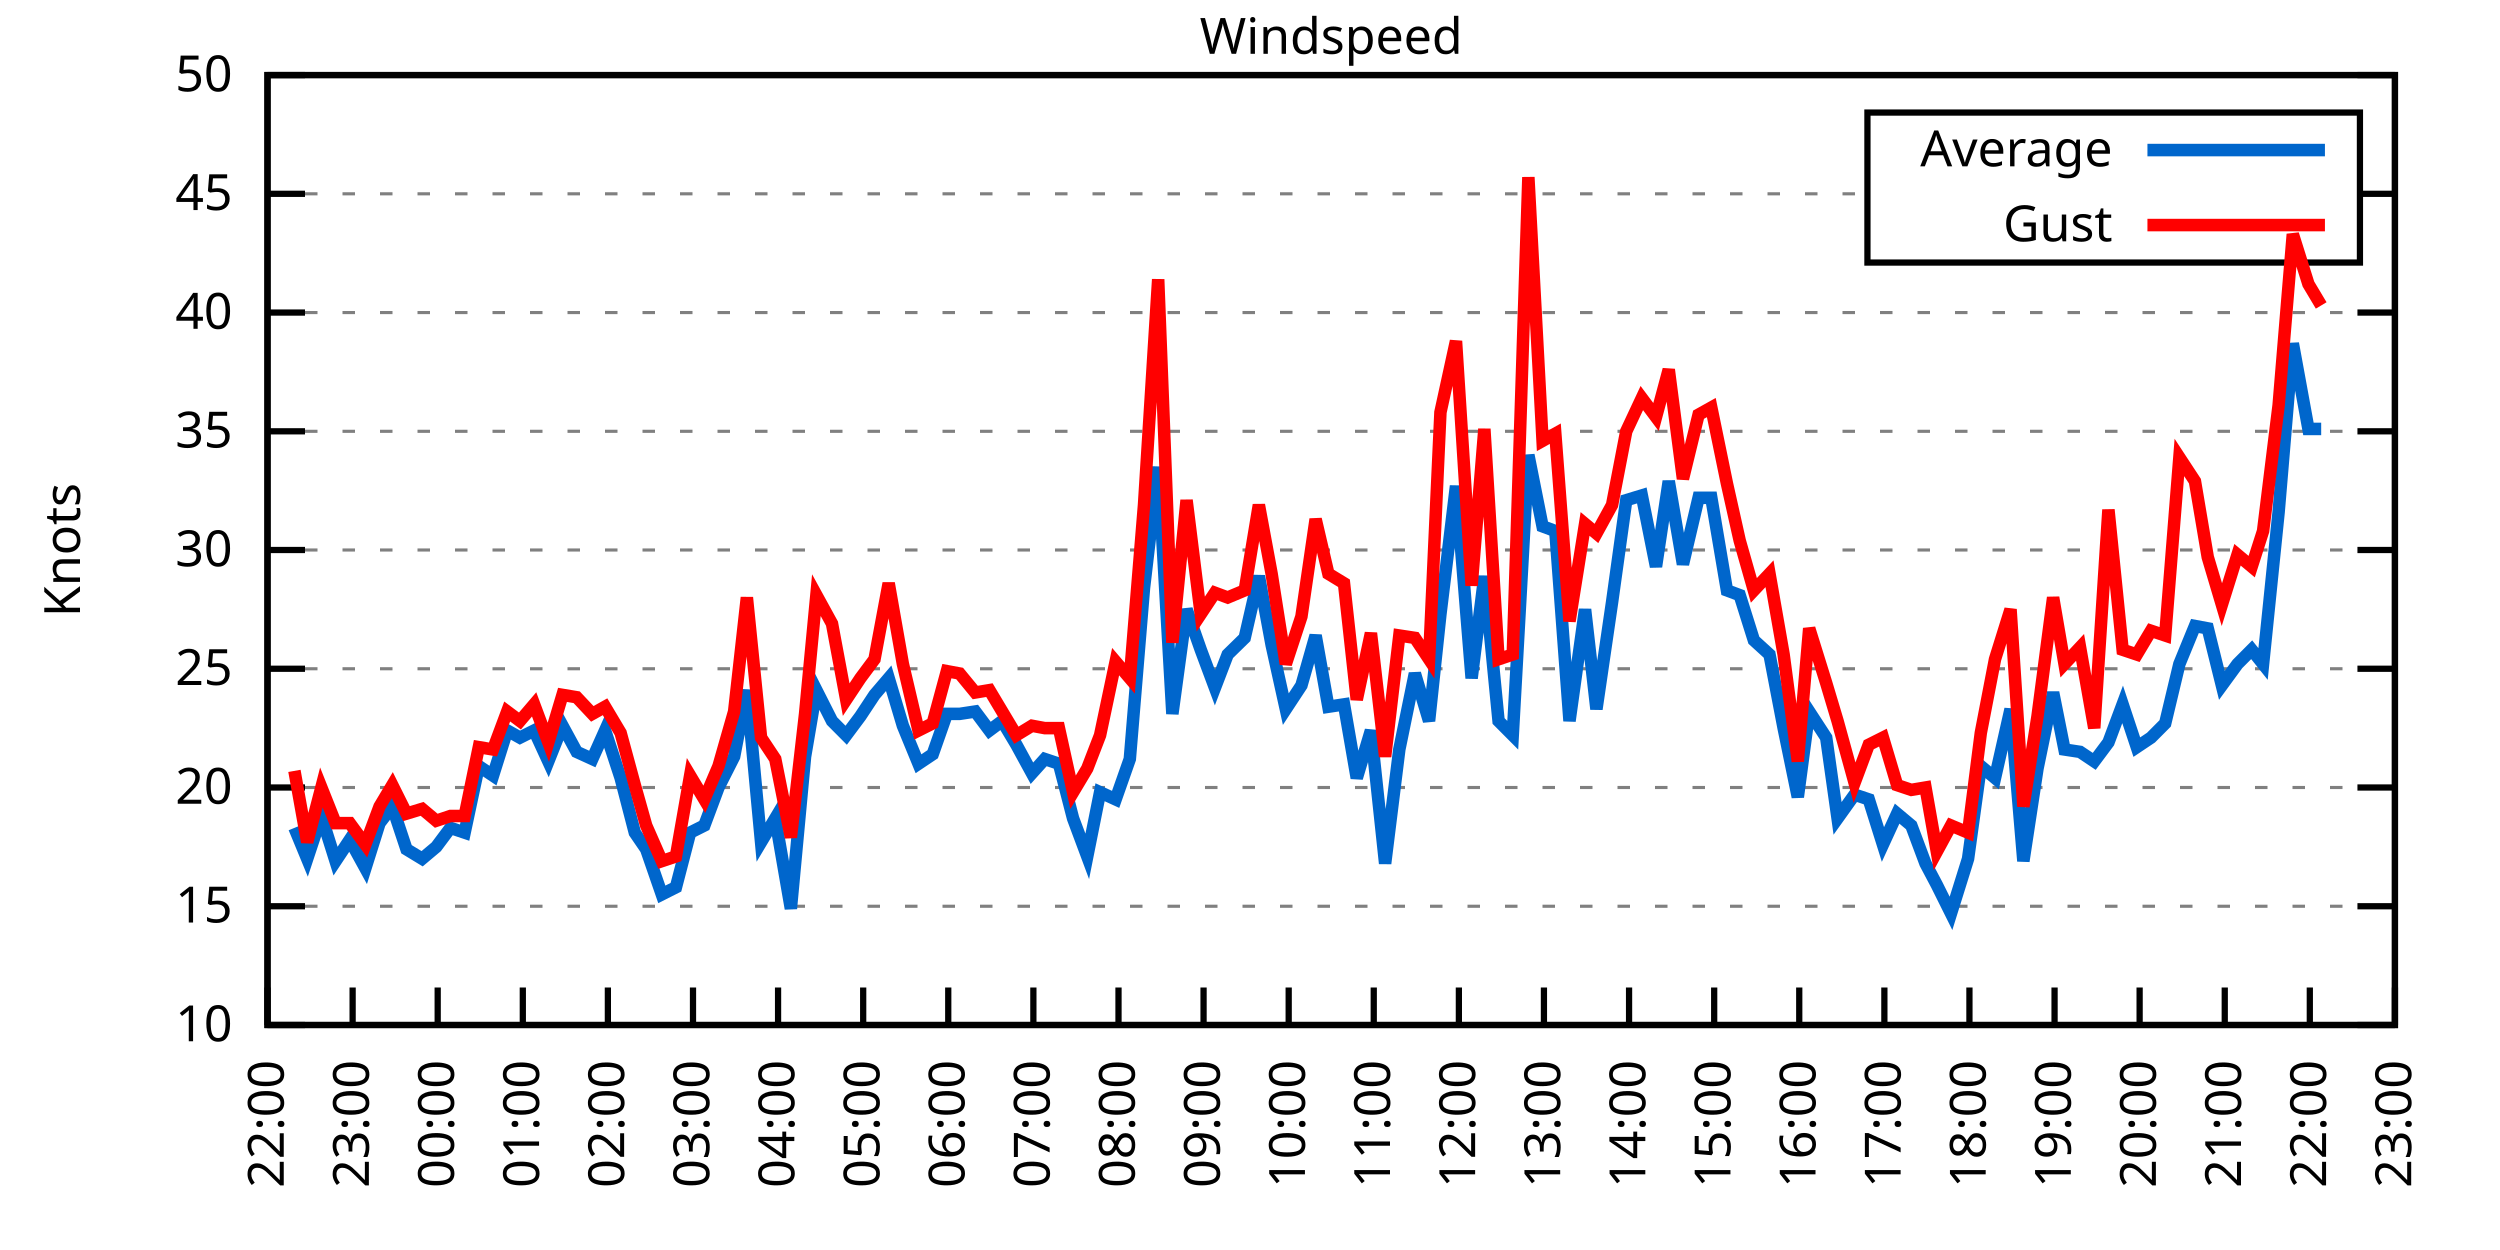
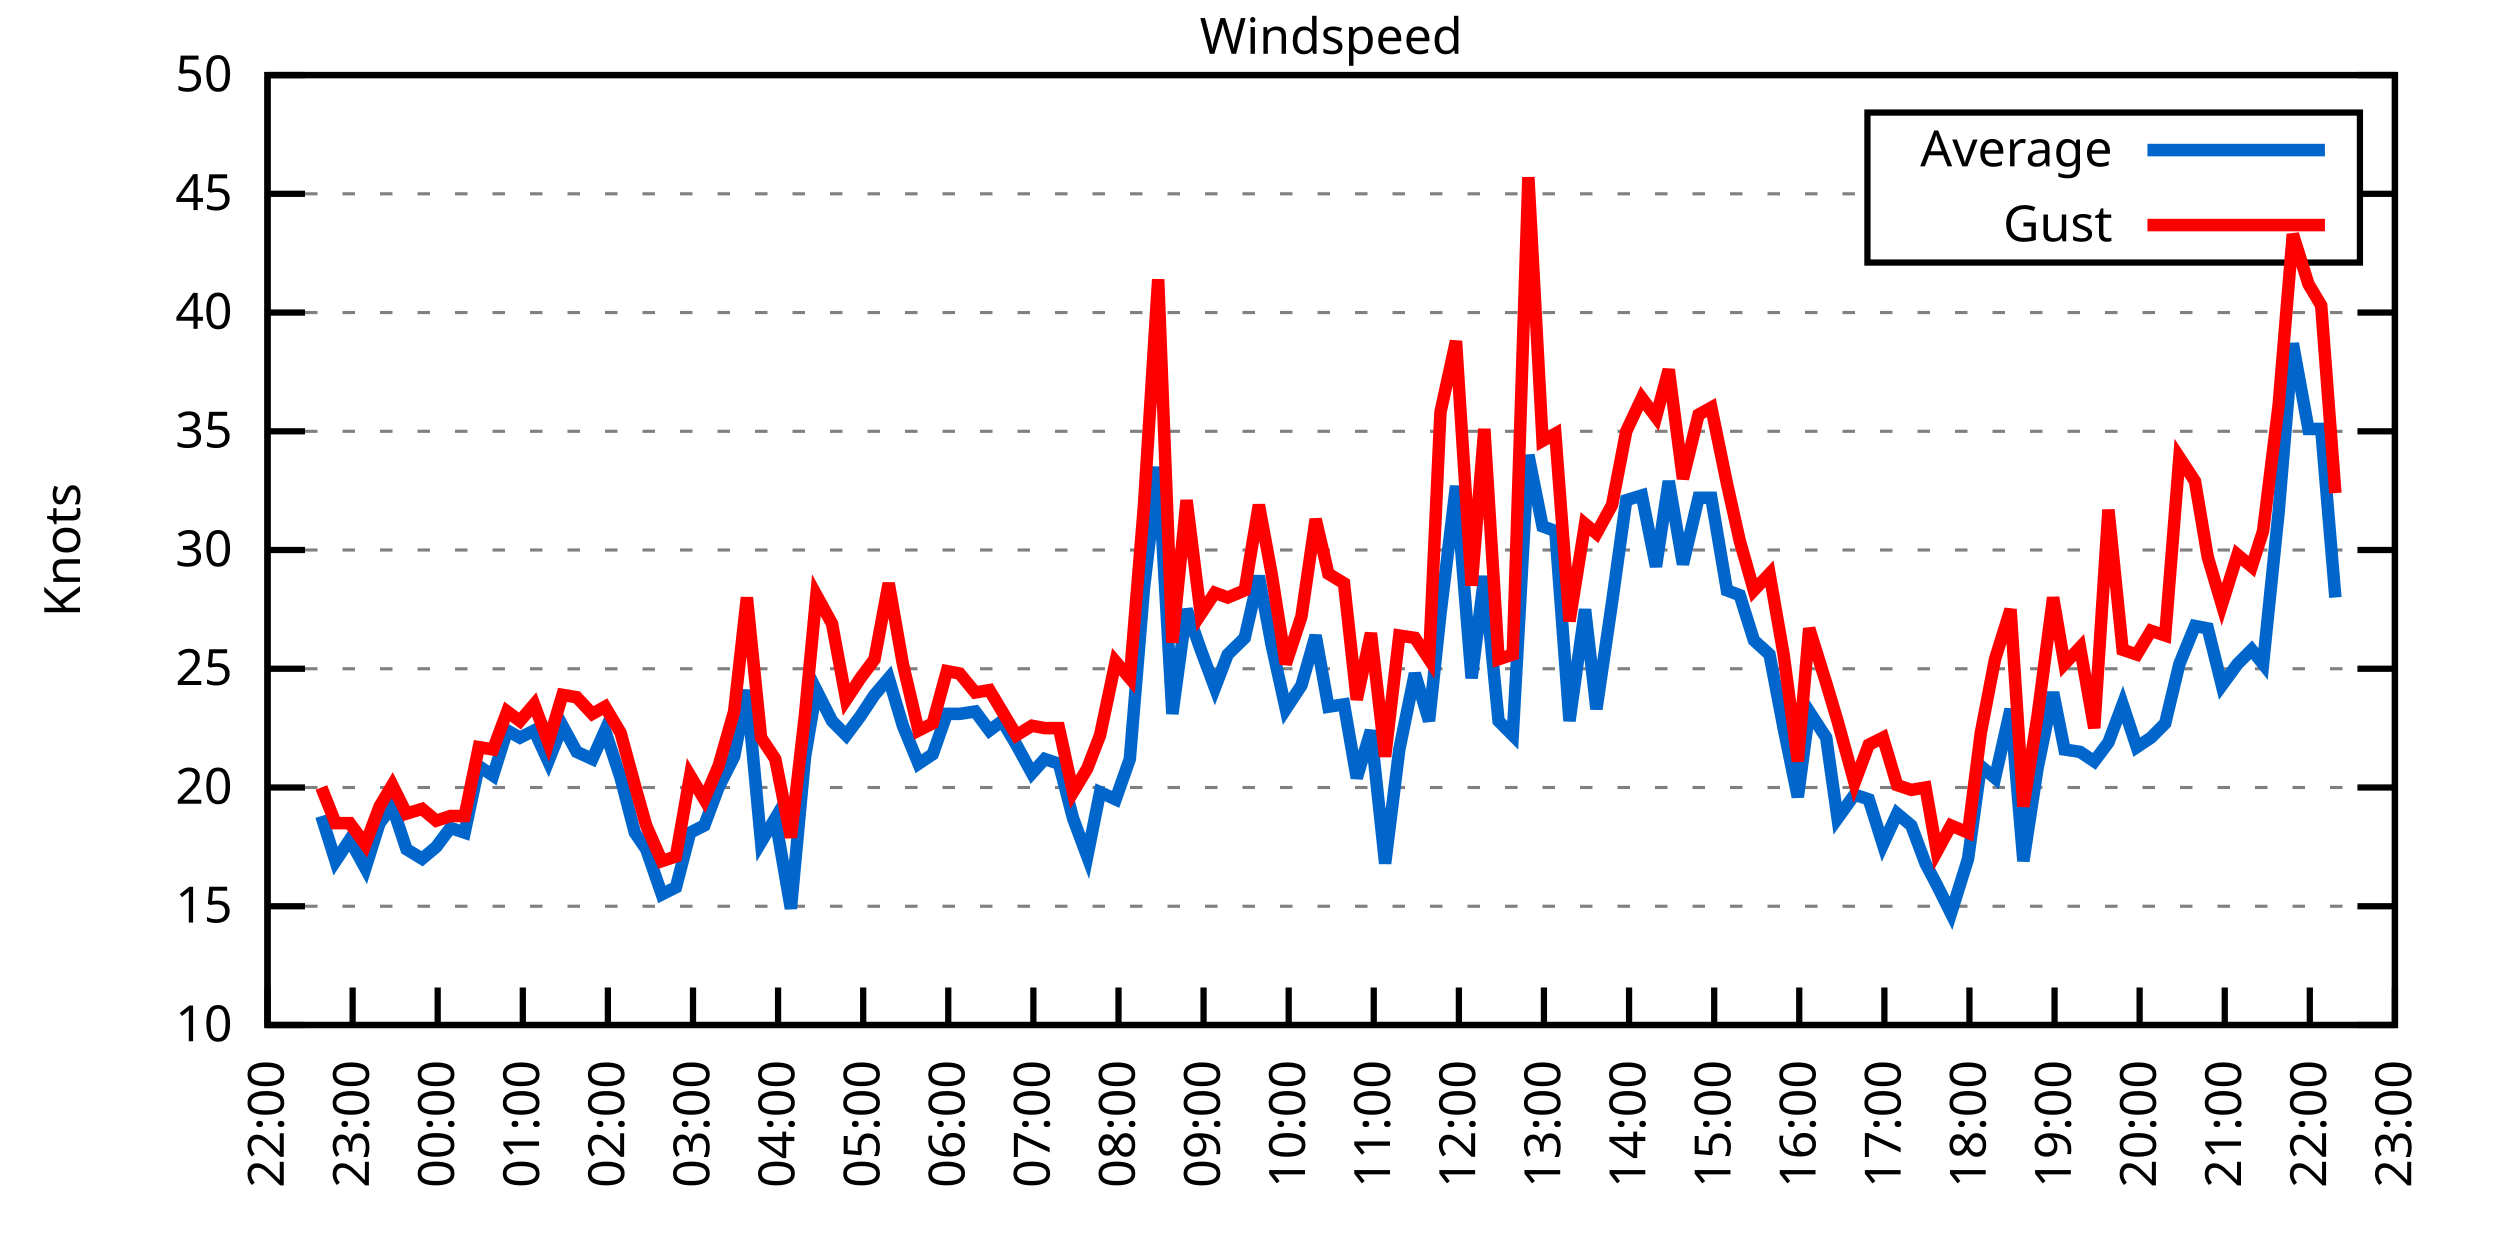
<svg xmlns="http://www.w3.org/2000/svg" xmlns:xlink="http://www.w3.org/1999/xlink" width="400" height="200" viewBox="0 0 400 200">
  <g id="gnuplot_canvas">
    <rect x="0" y="0" width="400" height="200" fill="none" />
    <defs>
      <circle id="gpDot" r="0.5" stroke-width="0.5" stroke="currentColor" />
      <path id="gpPt0" stroke-width="0.333" stroke="currentColor" d="M-1,0 h2 M0,-1 v2" />
      <path id="gpPt1" stroke-width="0.333" stroke="currentColor" d="M-1,-1 L1,1 M1,-1 L-1,1" />
      <path id="gpPt2" stroke-width="0.333" stroke="currentColor" d="M-1,0 L1,0 M0,-1 L0,1 M-1,-1 L1,1 M-1,1 L1,-1" />
      <rect id="gpPt3" stroke-width="0.333" stroke="currentColor" x="-1" y="-1" width="2" height="2" />
      <rect id="gpPt4" stroke-width="0.333" stroke="currentColor" fill="currentColor" x="-1" y="-1" width="2" height="2" />
      <circle id="gpPt5" stroke-width="0.333" stroke="currentColor" cx="0" cy="0" r="1" />
      <use xlink:href="#gpPt5" id="gpPt6" fill="currentColor" stroke="none" />
      <path id="gpPt7" stroke-width="0.333" stroke="currentColor" d="M0,-1.33 L-1.33,0.67 L1.33,0.67 z" />
      <use xlink:href="#gpPt7" id="gpPt8" fill="currentColor" stroke="none" />
      <use xlink:href="#gpPt7" id="gpPt9" stroke="currentColor" transform="rotate(180)" />
      <use xlink:href="#gpPt9" id="gpPt10" fill="currentColor" stroke="none" />
      <use xlink:href="#gpPt3" id="gpPt11" stroke="currentColor" transform="rotate(45)" />
      <use xlink:href="#gpPt11" id="gpPt12" fill="currentColor" stroke="none" />
      <path id="gpPt13" stroke-width="0.333" stroke="currentColor" d="M0,1.330 L1.265,0.411 L0.782,-1.067 L-0.782,-1.076 L-1.265,0.411 z" />
      <use xlink:href="#gpPt13" id="gpPt14" fill="currentColor" stroke="none" />
      <filter id="textbox" filterUnits="objectBoundingBox" x="0" y="0" height="1" width="1">
        <feFlood flood-color="white" flood-opacity="1" result="bgnd" />
        <feComposite in="SourceGraphic" in2="bgnd" operator="atop" />
      </filter>
      <filter id="greybox" filterUnits="objectBoundingBox" x="0" y="0" height="1" width="1">
        <feFlood flood-color="lightgrey" flood-opacity="1" result="grey" />
        <feComposite in="SourceGraphic" in2="grey" operator="atop" />
      </filter>
    </defs>
    <g fill="none" color="white" stroke="currentColor" stroke-width="1.00" stroke-linecap="butt" stroke-linejoin="miter">
</g>
    <g fill="none" color="black" stroke="currentColor" stroke-width="1.00" stroke-linecap="butt" stroke-linejoin="miter">
      <g stroke="none" shape-rendering="crispEdges">
        <polygon fill="rgb(255, 255, 255)" points="42.80,164.00 383.18,164.00 383.18,12.02 42.80,12.02 " />
      </g>
    </g>
    <g fill="none" color="black" stroke="currentColor" stroke-width="1.00" stroke-linecap="butt" stroke-linejoin="miter">
</g>
    <g fill="none" color="black" stroke="black" stroke-width="0.50" stroke-linecap="butt" stroke-linejoin="miter">
</g>
    <g fill="none" color="gray" stroke="currentColor" stroke-width="0.50" stroke-linecap="butt" stroke-linejoin="miter">
      <path stroke="gray" stroke-dasharray="2,4" class="gridline" d="M42.80,164.00 L383.19,164.00  " />
    </g>
    <g fill="none" color="gray" stroke="gray" stroke-width="1.00" stroke-linecap="butt" stroke-linejoin="miter">
</g>
    <g fill="none" color="black" stroke="currentColor" stroke-width="1.00" stroke-linecap="butt" stroke-linejoin="miter">
      <path stroke="black" d="M42.80,164.00 L48.80,164.00 M383.19,164.00 L377.19,164.00  " />
      <g transform="translate(37.20,166.60)" stroke="none" fill="black" font-family="Sans" font-size="8.00" text-anchor="end">
        <text>
          <tspan font-family="Sans"> 10</tspan>
        </text>
      </g>
    </g>
    <g fill="none" color="black" stroke="currentColor" stroke-width="1.00" stroke-linecap="butt" stroke-linejoin="miter">
</g>
    <g fill="none" color="black" stroke="black" stroke-width="0.50" stroke-linecap="butt" stroke-linejoin="miter">
</g>
    <g fill="none" color="gray" stroke="currentColor" stroke-width="0.50" stroke-linecap="butt" stroke-linejoin="miter">
      <path stroke="gray" stroke-dasharray="2,4" class="gridline" d="M42.80,145.00 L383.19,145.00  " />
    </g>
    <g fill="none" color="gray" stroke="gray" stroke-width="1.00" stroke-linecap="butt" stroke-linejoin="miter">
</g>
    <g fill="none" color="black" stroke="currentColor" stroke-width="1.00" stroke-linecap="butt" stroke-linejoin="miter">
      <path stroke="black" d="M42.80,145.00 L48.80,145.00 M383.19,145.00 L377.19,145.00  " />
      <g transform="translate(37.20,147.60)" stroke="none" fill="black" font-family="Sans" font-size="8.00" text-anchor="end">
        <text>
          <tspan font-family="Sans"> 15</tspan>
        </text>
      </g>
    </g>
    <g fill="none" color="black" stroke="currentColor" stroke-width="1.00" stroke-linecap="butt" stroke-linejoin="miter">
</g>
    <g fill="none" color="black" stroke="black" stroke-width="0.50" stroke-linecap="butt" stroke-linejoin="miter">
</g>
    <g fill="none" color="gray" stroke="currentColor" stroke-width="0.50" stroke-linecap="butt" stroke-linejoin="miter">
      <path stroke="gray" stroke-dasharray="2,4" class="gridline" d="M42.80,126.00 L383.19,126.00  " />
    </g>
    <g fill="none" color="gray" stroke="gray" stroke-width="1.00" stroke-linecap="butt" stroke-linejoin="miter">
</g>
    <g fill="none" color="black" stroke="currentColor" stroke-width="1.00" stroke-linecap="butt" stroke-linejoin="miter">
      <path stroke="black" d="M42.80,126.00 L48.80,126.00 M383.19,126.00 L377.19,126.00  " />
      <g transform="translate(37.20,128.60)" stroke="none" fill="black" font-family="Sans" font-size="8.00" text-anchor="end">
        <text>
          <tspan font-family="Sans"> 20</tspan>
        </text>
      </g>
    </g>
    <g fill="none" color="black" stroke="currentColor" stroke-width="1.00" stroke-linecap="butt" stroke-linejoin="miter">
</g>
    <g fill="none" color="black" stroke="black" stroke-width="0.50" stroke-linecap="butt" stroke-linejoin="miter">
</g>
    <g fill="none" color="gray" stroke="currentColor" stroke-width="0.50" stroke-linecap="butt" stroke-linejoin="miter">
      <path stroke="gray" stroke-dasharray="2,4" class="gridline" d="M42.80,107.00 L383.19,107.00  " />
    </g>
    <g fill="none" color="gray" stroke="gray" stroke-width="1.00" stroke-linecap="butt" stroke-linejoin="miter">
</g>
    <g fill="none" color="black" stroke="currentColor" stroke-width="1.00" stroke-linecap="butt" stroke-linejoin="miter">
      <path stroke="black" d="M42.80,107.00 L48.80,107.00 M383.19,107.00 L377.19,107.00  " />
      <g transform="translate(37.20,109.60)" stroke="none" fill="black" font-family="Sans" font-size="8.00" text-anchor="end">
        <text>
          <tspan font-family="Sans"> 25</tspan>
        </text>
      </g>
    </g>
    <g fill="none" color="black" stroke="currentColor" stroke-width="1.00" stroke-linecap="butt" stroke-linejoin="miter">
</g>
    <g fill="none" color="black" stroke="black" stroke-width="0.50" stroke-linecap="butt" stroke-linejoin="miter">
</g>
    <g fill="none" color="gray" stroke="currentColor" stroke-width="0.50" stroke-linecap="butt" stroke-linejoin="miter">
      <path stroke="gray" stroke-dasharray="2,4" class="gridline" d="M42.80,88.00 L383.19,88.00  " />
    </g>
    <g fill="none" color="gray" stroke="gray" stroke-width="1.00" stroke-linecap="butt" stroke-linejoin="miter">
</g>
    <g fill="none" color="black" stroke="currentColor" stroke-width="1.00" stroke-linecap="butt" stroke-linejoin="miter">
      <path stroke="black" d="M42.80,88.00 L48.80,88.00 M383.19,88.00 L377.19,88.00  " />
      <g transform="translate(37.20,90.60)" stroke="none" fill="black" font-family="Sans" font-size="8.00" text-anchor="end">
        <text>
          <tspan font-family="Sans"> 30</tspan>
        </text>
      </g>
    </g>
    <g fill="none" color="black" stroke="currentColor" stroke-width="1.00" stroke-linecap="butt" stroke-linejoin="miter">
</g>
    <g fill="none" color="black" stroke="black" stroke-width="0.50" stroke-linecap="butt" stroke-linejoin="miter">
</g>
    <g fill="none" color="gray" stroke="currentColor" stroke-width="0.50" stroke-linecap="butt" stroke-linejoin="miter">
      <path stroke="gray" stroke-dasharray="2,4" class="gridline" d="M42.80,69.01 L383.19,69.01  " />
    </g>
    <g fill="none" color="gray" stroke="gray" stroke-width="1.00" stroke-linecap="butt" stroke-linejoin="miter">
</g>
    <g fill="none" color="black" stroke="currentColor" stroke-width="1.00" stroke-linecap="butt" stroke-linejoin="miter">
      <path stroke="black" d="M42.80,69.01 L48.80,69.01 M383.19,69.01 L377.19,69.01  " />
      <g transform="translate(37.20,71.61)" stroke="none" fill="black" font-family="Sans" font-size="8.00" text-anchor="end">
        <text>
          <tspan font-family="Sans"> 35</tspan>
        </text>
      </g>
    </g>
    <g fill="none" color="black" stroke="currentColor" stroke-width="1.00" stroke-linecap="butt" stroke-linejoin="miter">
</g>
    <g fill="none" color="black" stroke="black" stroke-width="0.50" stroke-linecap="butt" stroke-linejoin="miter">
</g>
    <g fill="none" color="gray" stroke="currentColor" stroke-width="0.50" stroke-linecap="butt" stroke-linejoin="miter">
      <path stroke="gray" stroke-dasharray="2,4" class="gridline" d="M42.80,50.01 L383.19,50.01  " />
    </g>
    <g fill="none" color="gray" stroke="gray" stroke-width="1.00" stroke-linecap="butt" stroke-linejoin="miter">
</g>
    <g fill="none" color="black" stroke="currentColor" stroke-width="1.00" stroke-linecap="butt" stroke-linejoin="miter">
      <path stroke="black" d="M42.80,50.01 L48.80,50.01 M383.19,50.01 L377.19,50.01  " />
      <g transform="translate(37.20,52.61)" stroke="none" fill="black" font-family="Sans" font-size="8.00" text-anchor="end">
        <text>
          <tspan font-family="Sans"> 40</tspan>
        </text>
      </g>
    </g>
    <g fill="none" color="black" stroke="currentColor" stroke-width="1.00" stroke-linecap="butt" stroke-linejoin="miter">
</g>
    <g fill="none" color="black" stroke="black" stroke-width="0.50" stroke-linecap="butt" stroke-linejoin="miter">
</g>
    <g fill="none" color="gray" stroke="currentColor" stroke-width="0.50" stroke-linecap="butt" stroke-linejoin="miter">
      <path stroke="gray" stroke-dasharray="2,4" class="gridline" d="M42.80,31.01 L298.79,31.01 M377.59,31.01 L383.19,31.01  " />
    </g>
    <g fill="none" color="gray" stroke="gray" stroke-width="1.00" stroke-linecap="butt" stroke-linejoin="miter">
</g>
    <g fill="none" color="black" stroke="currentColor" stroke-width="1.00" stroke-linecap="butt" stroke-linejoin="miter">
      <path stroke="black" d="M42.80,31.01 L48.80,31.01 M383.19,31.01 L377.19,31.01  " />
      <g transform="translate(37.20,33.61)" stroke="none" fill="black" font-family="Sans" font-size="8.00" text-anchor="end">
        <text>
          <tspan font-family="Sans"> 45</tspan>
        </text>
      </g>
    </g>
    <g fill="none" color="black" stroke="currentColor" stroke-width="1.00" stroke-linecap="butt" stroke-linejoin="miter">
</g>
    <g fill="none" color="black" stroke="black" stroke-width="0.50" stroke-linecap="butt" stroke-linejoin="miter">
</g>
    <g fill="none" color="gray" stroke="currentColor" stroke-width="0.50" stroke-linecap="butt" stroke-linejoin="miter">
      <path stroke="gray" stroke-dasharray="2,4" class="gridline" d="M42.80,12.01 L383.19,12.01  " />
    </g>
    <g fill="none" color="gray" stroke="gray" stroke-width="1.00" stroke-linecap="butt" stroke-linejoin="miter">
</g>
    <g fill="none" color="black" stroke="currentColor" stroke-width="1.00" stroke-linecap="butt" stroke-linejoin="miter">
      <path stroke="black" d="M42.80,12.01 L48.80,12.01 M383.19,12.01 L377.19,12.01  " />
      <g transform="translate(37.20,14.61)" stroke="none" fill="black" font-family="Sans" font-size="8.00" text-anchor="end">
        <text>
          <tspan font-family="Sans"> 50</tspan>
        </text>
      </g>
    </g>
    <g fill="none" color="black" stroke="currentColor" stroke-width="1.00" stroke-linecap="butt" stroke-linejoin="miter">
      <path stroke="black" d="M42.80,164.00 L42.80,158.00  " />
      <g transform="translate(45.40,169.60) rotate(270.00)" stroke="none" fill="black" font-family="Sans" font-size="8.00" text-anchor="end">
        <text>
          <tspan font-family="Sans">22:00</tspan>
        </text>
      </g>
    </g>
    <g fill="none" color="black" stroke="currentColor" stroke-width="1.00" stroke-linecap="butt" stroke-linejoin="miter">
      <path stroke="black" d="M56.42,164.00 L56.42,158.00  " />
      <g transform="translate(59.02,169.60) rotate(270.00)" stroke="none" fill="black" font-family="Sans" font-size="8.00" text-anchor="end">
        <text>
          <tspan font-family="Sans">23:00</tspan>
        </text>
      </g>
    </g>
    <g fill="none" color="black" stroke="currentColor" stroke-width="1.00" stroke-linecap="butt" stroke-linejoin="miter">
      <path stroke="black" d="M70.03,164.00 L70.03,158.00  " />
      <g transform="translate(72.63,169.60) rotate(270.00)" stroke="none" fill="black" font-family="Sans" font-size="8.00" text-anchor="end">
        <text>
          <tspan font-family="Sans">00:00</tspan>
        </text>
      </g>
    </g>
    <g fill="none" color="black" stroke="currentColor" stroke-width="1.00" stroke-linecap="butt" stroke-linejoin="miter">
      <path stroke="black" d="M83.65,164.00 L83.65,158.00  " />
      <g transform="translate(86.25,169.60) rotate(270.00)" stroke="none" fill="black" font-family="Sans" font-size="8.00" text-anchor="end">
        <text>
          <tspan font-family="Sans">01:00</tspan>
        </text>
      </g>
    </g>
    <g fill="none" color="black" stroke="currentColor" stroke-width="1.00" stroke-linecap="butt" stroke-linejoin="miter">
      <path stroke="black" d="M97.26,164.00 L97.26,158.00  " />
      <g transform="translate(99.86,169.60) rotate(270.00)" stroke="none" fill="black" font-family="Sans" font-size="8.00" text-anchor="end">
        <text>
          <tspan font-family="Sans">02:00</tspan>
        </text>
      </g>
    </g>
    <g fill="none" color="black" stroke="currentColor" stroke-width="1.00" stroke-linecap="butt" stroke-linejoin="miter">
      <path stroke="black" d="M110.88,164.00 L110.88,158.00  " />
      <g transform="translate(113.48,169.60) rotate(270.00)" stroke="none" fill="black" font-family="Sans" font-size="8.00" text-anchor="end">
        <text>
          <tspan font-family="Sans">03:00</tspan>
        </text>
      </g>
    </g>
    <g fill="none" color="black" stroke="currentColor" stroke-width="1.00" stroke-linecap="butt" stroke-linejoin="miter">
      <path stroke="black" d="M124.49,164.00 L124.49,158.00  " />
      <g transform="translate(127.09,169.60) rotate(270.00)" stroke="none" fill="black" font-family="Sans" font-size="8.00" text-anchor="end">
        <text>
          <tspan font-family="Sans">04:00</tspan>
        </text>
      </g>
    </g>
    <g fill="none" color="black" stroke="currentColor" stroke-width="1.00" stroke-linecap="butt" stroke-linejoin="miter">
      <path stroke="black" d="M138.11,164.00 L138.11,158.00  " />
      <g transform="translate(140.71,169.60) rotate(270.00)" stroke="none" fill="black" font-family="Sans" font-size="8.00" text-anchor="end">
        <text>
          <tspan font-family="Sans">05:00</tspan>
        </text>
      </g>
    </g>
    <g fill="none" color="black" stroke="currentColor" stroke-width="1.00" stroke-linecap="butt" stroke-linejoin="miter">
      <path stroke="black" d="M151.72,164.00 L151.72,158.00  " />
      <g transform="translate(154.32,169.60) rotate(270.00)" stroke="none" fill="black" font-family="Sans" font-size="8.00" text-anchor="end">
        <text>
          <tspan font-family="Sans">06:00</tspan>
        </text>
      </g>
    </g>
    <g fill="none" color="black" stroke="currentColor" stroke-width="1.00" stroke-linecap="butt" stroke-linejoin="miter">
      <path stroke="black" d="M165.34,164.00 L165.34,158.00  " />
      <g transform="translate(167.94,169.60) rotate(270.00)" stroke="none" fill="black" font-family="Sans" font-size="8.00" text-anchor="end">
        <text>
          <tspan font-family="Sans">07:00</tspan>
        </text>
      </g>
    </g>
    <g fill="none" color="black" stroke="currentColor" stroke-width="1.00" stroke-linecap="butt" stroke-linejoin="miter">
      <path stroke="black" d="M178.96,164.00 L178.96,158.00  " />
      <g transform="translate(181.56,169.60) rotate(270.00)" stroke="none" fill="black" font-family="Sans" font-size="8.00" text-anchor="end">
        <text>
          <tspan font-family="Sans">08:00</tspan>
        </text>
      </g>
    </g>
    <g fill="none" color="black" stroke="currentColor" stroke-width="1.00" stroke-linecap="butt" stroke-linejoin="miter">
      <path stroke="black" d="M192.57,164.00 L192.57,158.00  " />
      <g transform="translate(195.17,169.60) rotate(270.00)" stroke="none" fill="black" font-family="Sans" font-size="8.00" text-anchor="end">
        <text>
          <tspan font-family="Sans">09:00</tspan>
        </text>
      </g>
    </g>
    <g fill="none" color="black" stroke="currentColor" stroke-width="1.00" stroke-linecap="butt" stroke-linejoin="miter">
      <path stroke="black" d="M206.19,164.00 L206.19,158.00  " />
      <g transform="translate(208.79,169.60) rotate(270.00)" stroke="none" fill="black" font-family="Sans" font-size="8.00" text-anchor="end">
        <text>
          <tspan font-family="Sans">10:00</tspan>
        </text>
      </g>
    </g>
    <g fill="none" color="black" stroke="currentColor" stroke-width="1.00" stroke-linecap="butt" stroke-linejoin="miter">
      <path stroke="black" d="M219.80,164.00 L219.80,158.00  " />
      <g transform="translate(222.40,169.60) rotate(270.00)" stroke="none" fill="black" font-family="Sans" font-size="8.00" text-anchor="end">
        <text>
          <tspan font-family="Sans">11:00</tspan>
        </text>
      </g>
    </g>
    <g fill="none" color="black" stroke="currentColor" stroke-width="1.00" stroke-linecap="butt" stroke-linejoin="miter">
      <path stroke="black" d="M233.42,164.00 L233.42,158.00  " />
      <g transform="translate(236.02,169.60) rotate(270.00)" stroke="none" fill="black" font-family="Sans" font-size="8.00" text-anchor="end">
        <text>
          <tspan font-family="Sans">12:00</tspan>
        </text>
      </g>
    </g>
    <g fill="none" color="black" stroke="currentColor" stroke-width="1.00" stroke-linecap="butt" stroke-linejoin="miter">
      <path stroke="black" d="M247.03,164.00 L247.03,158.00  " />
      <g transform="translate(249.63,169.60) rotate(270.00)" stroke="none" fill="black" font-family="Sans" font-size="8.00" text-anchor="end">
        <text>
          <tspan font-family="Sans">13:00</tspan>
        </text>
      </g>
    </g>
    <g fill="none" color="black" stroke="currentColor" stroke-width="1.00" stroke-linecap="butt" stroke-linejoin="miter">
      <path stroke="black" d="M260.65,164.00 L260.65,158.00  " />
      <g transform="translate(263.25,169.60) rotate(270.00)" stroke="none" fill="black" font-family="Sans" font-size="8.00" text-anchor="end">
        <text>
          <tspan font-family="Sans">14:00</tspan>
        </text>
      </g>
    </g>
    <g fill="none" color="black" stroke="currentColor" stroke-width="1.00" stroke-linecap="butt" stroke-linejoin="miter">
      <path stroke="black" d="M274.27,164.00 L274.27,158.00  " />
      <g transform="translate(276.87,169.60) rotate(270.00)" stroke="none" fill="black" font-family="Sans" font-size="8.00" text-anchor="end">
        <text>
          <tspan font-family="Sans">15:00</tspan>
        </text>
      </g>
    </g>
    <g fill="none" color="black" stroke="currentColor" stroke-width="1.00" stroke-linecap="butt" stroke-linejoin="miter">
      <path stroke="black" d="M287.88,164.00 L287.88,158.00  " />
      <g transform="translate(290.48,169.60) rotate(270.00)" stroke="none" fill="black" font-family="Sans" font-size="8.00" text-anchor="end">
        <text>
          <tspan font-family="Sans">16:00</tspan>
        </text>
      </g>
    </g>
    <g fill="none" color="black" stroke="currentColor" stroke-width="1.00" stroke-linecap="butt" stroke-linejoin="miter">
      <path stroke="black" d="M301.50,164.00 L301.50,158.00  " />
      <g transform="translate(304.10,169.60) rotate(270.00)" stroke="none" fill="black" font-family="Sans" font-size="8.00" text-anchor="end">
        <text>
          <tspan font-family="Sans">17:00</tspan>
        </text>
      </g>
    </g>
    <g fill="none" color="black" stroke="currentColor" stroke-width="1.00" stroke-linecap="butt" stroke-linejoin="miter">
      <path stroke="black" d="M315.11,164.00 L315.11,158.00  " />
      <g transform="translate(317.71,169.60) rotate(270.00)" stroke="none" fill="black" font-family="Sans" font-size="8.00" text-anchor="end">
        <text>
          <tspan font-family="Sans">18:00</tspan>
        </text>
      </g>
    </g>
    <g fill="none" color="black" stroke="currentColor" stroke-width="1.00" stroke-linecap="butt" stroke-linejoin="miter">
      <path stroke="black" d="M328.73,164.00 L328.73,158.00  " />
      <g transform="translate(331.33,169.60) rotate(270.00)" stroke="none" fill="black" font-family="Sans" font-size="8.00" text-anchor="end">
        <text>
          <tspan font-family="Sans">19:00</tspan>
        </text>
      </g>
    </g>
    <g fill="none" color="black" stroke="currentColor" stroke-width="1.00" stroke-linecap="butt" stroke-linejoin="miter">
      <path stroke="black" d="M342.34,164.00 L342.34,158.00  " />
      <g transform="translate(344.94,169.60) rotate(270.00)" stroke="none" fill="black" font-family="Sans" font-size="8.00" text-anchor="end">
        <text>
          <tspan font-family="Sans">20:00</tspan>
        </text>
      </g>
    </g>
    <g fill="none" color="black" stroke="currentColor" stroke-width="1.00" stroke-linecap="butt" stroke-linejoin="miter">
      <path stroke="black" d="M355.96,164.00 L355.96,158.00  " />
      <g transform="translate(358.56,169.60) rotate(270.00)" stroke="none" fill="black" font-family="Sans" font-size="8.00" text-anchor="end">
        <text>
          <tspan font-family="Sans">21:00</tspan>
        </text>
      </g>
    </g>
    <g fill="none" color="black" stroke="currentColor" stroke-width="1.00" stroke-linecap="butt" stroke-linejoin="miter">
      <path stroke="black" d="M369.57,164.00 L369.57,158.00  " />
      <g transform="translate(372.17,169.60) rotate(270.00)" stroke="none" fill="black" font-family="Sans" font-size="8.00" text-anchor="end">
        <text>
          <tspan font-family="Sans">22:00</tspan>
        </text>
      </g>
    </g>
    <g fill="none" color="black" stroke="currentColor" stroke-width="1.00" stroke-linecap="butt" stroke-linejoin="miter">
      <path stroke="black" d="M383.19,164.00 L383.19,158.00  " />
      <g transform="translate(385.79,169.60) rotate(270.00)" stroke="none" fill="black" font-family="Sans" font-size="8.00" text-anchor="end">
        <text>
          <tspan font-family="Sans">23:00</tspan>
        </text>
      </g>
    </g>
    <g fill="none" color="black" stroke="currentColor" stroke-width="1.00" stroke-linecap="butt" stroke-linejoin="miter">
</g>
    <g fill="none" color="black" stroke="currentColor" stroke-width="1.00" stroke-linecap="butt" stroke-linejoin="miter">
      <path stroke="black" d="M42.80,12.01 L42.80,164.00 L383.19,164.00 L383.19,12.01 L42.80,12.01 Z  " />
    </g>
    <g fill="none" color="black" stroke="currentColor" stroke-width="1.00" stroke-linecap="butt" stroke-linejoin="miter">
</g>
    <g fill="none" color="black" stroke="currentColor" stroke-width="1.00" stroke-linecap="butt" stroke-linejoin="miter">
      <path stroke="black" d="M298.79,42.01 L298.79,18.01 L377.59,18.01 L377.59,42.01 L298.79,42.01 Z  " />
    </g>
    <g id="Windspeed_plot_1">
      <g fill="none" color="white" stroke="black" stroke-width="2.00" stroke-linecap="butt" stroke-linejoin="miter">
</g>
      <g fill="none" color="black" stroke="currentColor" stroke-width="2.00" stroke-linecap="butt" stroke-linejoin="miter">
        <g transform="translate(337.99,26.61)" stroke="none" fill="black" font-family="Sans" font-size="8.00" text-anchor="end">
          <text>
            <tspan font-family="Sans">Average</tspan>
          </text>
        </g>
      </g>
      <g fill="none" color="black" stroke="currentColor" stroke-width="2.00" stroke-linecap="butt" stroke-linejoin="miter">
-         <path stroke="rgb(  0, 102, 204)" d="M343.59,24.01 L371.99,24.01 M47.11,132.46 L49.15,137.40 L51.42,130.56 L53.69,137.78 L55.96,134.36 L58.46,138.92   L60.73,131.70 L62.77,129.04 L65.04,135.88 L67.54,137.40 L69.80,135.50 L72.07,132.46 L74.34,133.22 L76.61,122.58   L78.88,124.10 L81.15,116.88 L83.19,118.02 L85.46,116.88 L87.73,121.82 L90.00,116.12 L92.27,120.30 L94.77,121.44   L96.81,116.88 L99.30,124.48 L101.57,133.22 L103.39,135.88 L105.89,143.10 L108.15,141.96 L110.42,133.22 L112.69,132.08   L114.96,126.00 L117.46,121.06 L119.50,110.42 L121.77,134.74 L124.04,130.94 L126.54,145.38 L128.81,121.06 L130.62,110.42   L133.12,115.36 L135.39,117.64 L137.66,114.60 L139.92,111.18 L142.19,108.52 L144.46,116.12 L146.96,122.20 L149.23,120.68   L151.50,114.22 L153.54,114.22 L156.04,113.84 L158.31,116.88 L160.35,115.36 L162.62,119.16 L165.11,123.72 L167.16,121.44   L169.43,122.20 L171.69,130.94 L173.96,137.02 L176.01,126.76 L178.50,127.90 L180.77,121.44 L183.04,94.08 L185.31,74.71   L187.58,114.22 L189.85,97.50 L192.12,103.96 L194.39,110.04 L196.43,104.72 L199.15,102.06 L201.42,92.18 L203.46,103.20   L205.73,113.46 L208.23,109.66 L210.50,101.68 L212.54,113.08 L215.04,112.70 L217.08,124.48 L219.35,116.88 L221.62,138.16   L223.89,119.92 L226.38,107.76 L228.65,115.36 L230.47,98.26 L232.96,77.75 L235.46,108.52 L237.50,92.18 L239.77,115.36   L242.04,117.64 L244.54,72.81 L246.81,84.21 L248.85,84.97 L251.12,115.36 L253.61,97.50 L255.43,113.46 L257.93,96.36   L260.20,80.03 L262.69,79.27 L264.96,90.66 L267.00,76.99 L269.27,90.28 L271.77,79.65 L273.81,79.65 L276.31,94.46   L278.35,95.22 L280.62,102.44 L283.12,104.72 L285.38,116.50 L287.65,127.52 L289.47,113.84 L292.19,118.02 L294.01,130.94   L296.73,127.14 L299.00,127.90 L301.27,135.12 L303.54,130.18 L305.81,132.08 L308.08,138.16 L309.89,141.58 L312.16,146.14   L314.89,137.40 L316.93,122.58 L319.20,124.48 L321.69,113.46 L323.74,137.78 L326.00,122.96 L328.50,110.80 L330.32,119.92   L332.81,120.30 L335.08,121.82 L337.35,118.78 L339.62,112.70 L341.89,119.54 L344.16,118.02 L346.43,115.74 L348.70,106.24   L351.19,100.16 L353.24,100.54 L355.50,109.66 L358.00,106.24 L360.27,103.96 L362.09,106.24 L364.58,81.93 L366.85,54.95   L369.35,68.63 L371.39,68.63  " />
+         <path stroke="rgb(  0, 102, 204)" d="M343.59,24.01 L371.99,24.01 M51.42,130.56 L53.69,137.78 L55.96,134.36 L58.46,138.92 L60.73,131.70 L62.77,129.04   L65.04,135.88 L67.54,137.40 L69.80,135.50 L72.07,132.46 L74.34,133.22 L76.61,122.58 L78.88,124.10 L81.15,116.88   L83.19,118.02 L85.46,116.88 L87.73,121.82 L90.00,116.12 L92.27,120.30 L94.77,121.44 L96.81,116.88 L99.30,124.48   L101.57,133.22 L103.39,135.88 L105.89,143.10 L108.15,141.96 L110.42,133.22 L112.69,132.08 L114.96,126.00 L117.46,121.06   L119.50,110.42 L121.77,134.74 L124.04,130.94 L126.54,145.38 L128.81,121.06 L130.62,110.42 L133.12,115.36 L135.39,117.64   L137.66,114.60 L139.92,111.18 L142.19,108.52 L144.46,116.12 L146.96,122.20 L149.23,120.68 L151.50,114.22 L153.54,114.22   L156.04,113.84 L158.31,116.88 L160.35,115.36 L162.62,119.16 L165.11,123.72 L167.16,121.44 L169.43,122.20 L171.69,130.94   L173.96,137.02 L176.01,126.76 L178.50,127.90 L180.77,121.44 L183.04,94.08 L185.31,74.71 L187.58,114.22 L189.85,97.50   L192.12,103.96 L194.39,110.04 L196.43,104.72 L199.15,102.06 L201.42,92.18 L203.46,103.20 L205.73,113.46 L208.23,109.66   L210.50,101.68 L212.54,113.08 L215.04,112.70 L217.08,124.48 L219.35,116.88 L221.62,138.16 L223.89,119.92 L226.38,107.76   L228.65,115.36 L230.47,98.26 L232.96,77.75 L235.46,108.52 L237.50,92.18 L239.77,115.36 L242.04,117.64 L244.54,72.81   L246.81,84.21 L248.85,84.97 L251.12,115.36 L253.61,97.50 L255.43,113.46 L257.93,96.36 L260.20,80.03 L262.69,79.27   L264.96,90.66 L267.00,76.99 L269.27,90.28 L271.77,79.65 L273.81,79.65 L276.31,94.46 L278.35,95.22 L280.62,102.44   L283.12,104.72 L285.38,116.50 L287.65,127.52 L289.47,113.84 L292.19,118.02 L294.01,130.94 L296.73,127.14 L299.00,127.90   L301.27,135.12 L303.54,130.18 L305.81,132.08 L308.08,138.16 L309.89,141.58 L312.16,146.14 L314.89,137.40 L316.93,122.58   L319.20,124.48 L321.69,113.46 L323.74,137.78 L326.00,122.96 L328.50,110.80 L330.32,119.92 L332.81,120.30 L335.08,121.82   L337.35,118.78 L339.62,112.70 L341.89,119.54 L344.16,118.02 L346.43,115.74 L348.70,106.24 L351.19,100.16 L353.24,100.54   L355.50,109.66 L358.00,106.24 L360.27,103.96 L362.09,106.24 L364.58,81.93 L366.85,54.95 L369.35,68.63 L371.39,68.63   L373.66,95.60  " />
      </g>
    </g>
    <g id="Windspeed_plot_2">
      <g fill="none" color="black" stroke="currentColor" stroke-width="2.00" stroke-linecap="butt" stroke-linejoin="miter">
        <g transform="translate(337.99,38.61)" stroke="none" fill="black" font-family="Sans" font-size="8.00" text-anchor="end">
          <text>
            <tspan font-family="Sans">Gust</tspan>
          </text>
        </g>
      </g>
      <g fill="none" color="black" stroke="currentColor" stroke-width="2.00" stroke-linecap="butt" stroke-linejoin="miter">
-         <path stroke="rgb(255,   0,   0)" d="M343.59,36.01 L371.99,36.01 M47.11,123.34 L49.15,134.74 L51.42,126.00 L53.69,131.70 L55.96,131.70 L58.46,135.12   L60.73,129.04 L62.77,125.62 L65.04,130.18 L67.54,129.42 L69.80,131.32 L72.07,130.56 L74.34,130.56 L76.61,119.54   L78.88,119.92 L81.15,113.84 L83.19,115.36 L85.46,112.70 L87.73,118.78 L90.00,111.18 L92.27,111.56 L94.77,114.22   L96.81,113.08 L99.30,117.26 L101.57,125.62 L103.39,132.08 L105.89,137.78 L108.15,137.02 L110.42,124.10 L112.69,127.90   L114.96,122.58 L117.46,113.84 L119.50,95.60 L121.77,118.02 L124.04,121.44 L126.54,133.98 L128.81,114.22 L130.62,95.22   L133.12,99.78 L135.39,111.94 L137.66,108.52 L139.92,105.48 L142.19,93.32 L144.46,106.24 L146.96,116.88 L149.23,115.74   L151.50,107.38 L153.54,107.76 L156.04,110.80 L158.31,110.42 L160.35,113.84 L162.62,117.64 L165.11,116.12 L167.16,116.50   L169.43,116.50 L171.69,126.76 L173.96,122.96 L176.01,117.64 L178.50,105.86 L180.77,108.52 L183.04,80.79 L185.31,44.69   L187.58,102.82 L189.85,80.03 L192.12,98.26 L194.39,94.84 L196.43,95.60 L199.15,94.46 L201.42,80.79 L203.46,91.80   L205.73,106.24 L208.23,98.64 L210.50,83.07 L212.54,91.80 L215.04,93.32 L217.08,111.94 L219.35,101.30 L221.62,121.06   L223.89,101.68 L226.38,102.06 L228.65,105.48 L230.47,65.97 L232.96,54.57 L235.46,93.70 L237.50,68.63 L239.77,105.48   L242.04,104.72 L244.54,28.35 L246.81,70.53 L248.85,69.39 L251.12,99.40 L253.61,83.83 L255.43,85.35 L257.93,80.79   L260.20,69.01 L262.69,63.69 L264.96,66.73 L267.00,59.13 L269.27,76.61 L271.77,66.35 L273.81,65.21 L276.31,77.37   L278.35,86.49 L280.62,94.46 L283.12,91.80 L285.38,104.72 L287.65,121.82 L289.47,100.54 L292.19,109.28 L294.01,115.36   L296.73,125.24 L299.00,119.16 L301.27,118.02 L303.54,125.62 L305.81,126.38 L308.08,126.00 L309.89,136.26 L312.16,132.08   L314.89,133.22 L316.93,117.26 L319.20,105.48 L321.69,97.50 L323.74,129.04 L326.00,114.60 L328.50,95.60 L330.32,106.24   L332.81,103.58 L335.08,116.50 L337.35,81.55 L339.62,103.96 L341.89,104.72 L344.16,100.92 L346.43,101.68 L348.70,73.19   L351.19,76.99 L353.24,89.14 L355.50,96.74 L358.00,88.76 L360.27,90.66 L362.09,84.97 L364.58,64.83 L366.85,37.47   L369.35,45.45 L371.39,48.87  " />
+         <path stroke="rgb(255,   0,   0)" d="M343.59,36.01 L371.99,36.01 M51.42,126.00 L53.69,131.70 L55.96,131.70 L58.46,135.12 L60.73,129.04 L62.77,125.62   L65.04,130.18 L67.54,129.42 L69.80,131.32 L72.07,130.56 L74.34,130.56 L76.61,119.54 L78.88,119.92 L81.15,113.84   L83.19,115.36 L85.46,112.70 L87.73,118.78 L90.00,111.18 L92.27,111.56 L94.77,114.22 L96.81,113.08 L99.30,117.26   L101.57,125.62 L103.39,132.08 L105.89,137.78 L108.15,137.02 L110.42,124.10 L112.69,127.90 L114.96,122.58 L117.46,113.84   L119.50,95.60 L121.77,118.02 L124.04,121.44 L126.54,133.98 L128.81,114.22 L130.62,95.22 L133.12,99.78 L135.39,111.94   L137.66,108.52 L139.92,105.48 L142.19,93.32 L144.46,106.24 L146.96,116.88 L149.23,115.74 L151.50,107.38 L153.54,107.76   L156.04,110.80 L158.31,110.42 L160.35,113.84 L162.62,117.64 L165.11,116.12 L167.16,116.50 L169.43,116.50 L171.69,126.76   L173.96,122.96 L176.01,117.64 L178.50,105.86 L180.77,108.52 L183.04,80.79 L185.31,44.69 L187.58,102.82 L189.85,80.03   L192.12,98.26 L194.39,94.84 L196.43,95.60 L199.15,94.46 L201.42,80.79 L203.46,91.80 L205.73,106.24 L208.23,98.64   L210.50,83.07 L212.54,91.80 L215.04,93.32 L217.08,111.94 L219.35,101.30 L221.62,121.06 L223.89,101.68 L226.38,102.06   L228.65,105.48 L230.47,65.97 L232.96,54.57 L235.46,93.70 L237.50,68.63 L239.77,105.48 L242.04,104.72 L244.54,28.35   L246.81,70.53 L248.85,69.39 L251.12,99.40 L253.61,83.83 L255.43,85.35 L257.93,80.79 L260.20,69.01 L262.69,63.69   L264.96,66.73 L267.00,59.13 L269.27,76.61 L271.77,66.35 L273.81,65.21 L276.31,77.37 L278.35,86.49 L280.62,94.46   L283.12,91.80 L285.38,104.72 L287.65,121.82 L289.47,100.54 L292.19,109.28 L294.01,115.36 L296.73,125.24 L299.00,119.16   L301.27,118.02 L303.54,125.62 L305.81,126.38 L308.08,126.00 L309.89,136.26 L312.16,132.08 L314.89,133.22 L316.93,117.26   L319.20,105.48 L321.69,97.50 L323.74,129.04 L326.00,114.60 L328.50,95.60 L330.32,106.24 L332.81,103.58 L335.08,116.50   L337.35,81.55 L339.62,103.96 L341.89,104.72 L344.16,100.92 L346.43,101.68 L348.70,73.19 L351.19,76.99 L353.24,89.14   L355.50,96.74 L358.00,88.76 L360.27,90.66 L362.09,84.97 L364.58,64.83 L366.85,37.47 L369.35,45.45 L371.39,48.87   L373.66,78.89  " />
      </g>
    </g>
    <g fill="none" color="black" stroke="currentColor" stroke-width="2.00" stroke-linecap="butt" stroke-linejoin="miter">
</g>
    <g fill="none" color="black" stroke="black" stroke-width="1.00" stroke-linecap="butt" stroke-linejoin="miter">
</g>
    <g fill="none" color="black" stroke="currentColor" stroke-width="1.00" stroke-linecap="butt" stroke-linejoin="miter">
      <path stroke="black" d="M42.80,12.01 L42.80,164.00 L383.19,164.00 L383.19,12.01 L42.80,12.01 Z  " />
      <g transform="translate(12.80,88.01) rotate(270.00)" stroke="none" fill="black" font-family="Sans" font-size="8.00" text-anchor="middle">
        <text>
          <tspan font-family="Sans">Knots</tspan>
        </text>
      </g>
    </g>
    <g fill="none" color="black" stroke="currentColor" stroke-width="1.00" stroke-linecap="butt" stroke-linejoin="miter">
</g>
    <g fill="none" color="black" stroke="currentColor" stroke-width="1.00" stroke-linecap="butt" stroke-linejoin="miter">
      <g transform="translate(212.99,8.61)" stroke="none" fill="black" font-family="Sans" font-size="8.00" text-anchor="middle">
        <text>
          <tspan font-family="Sans">Windspeed</tspan>
        </text>
      </g>
    </g>
    <g fill="none" color="black" stroke="currentColor" stroke-width="1.00" stroke-linecap="butt" stroke-linejoin="miter">
</g>
  </g>
</svg>
